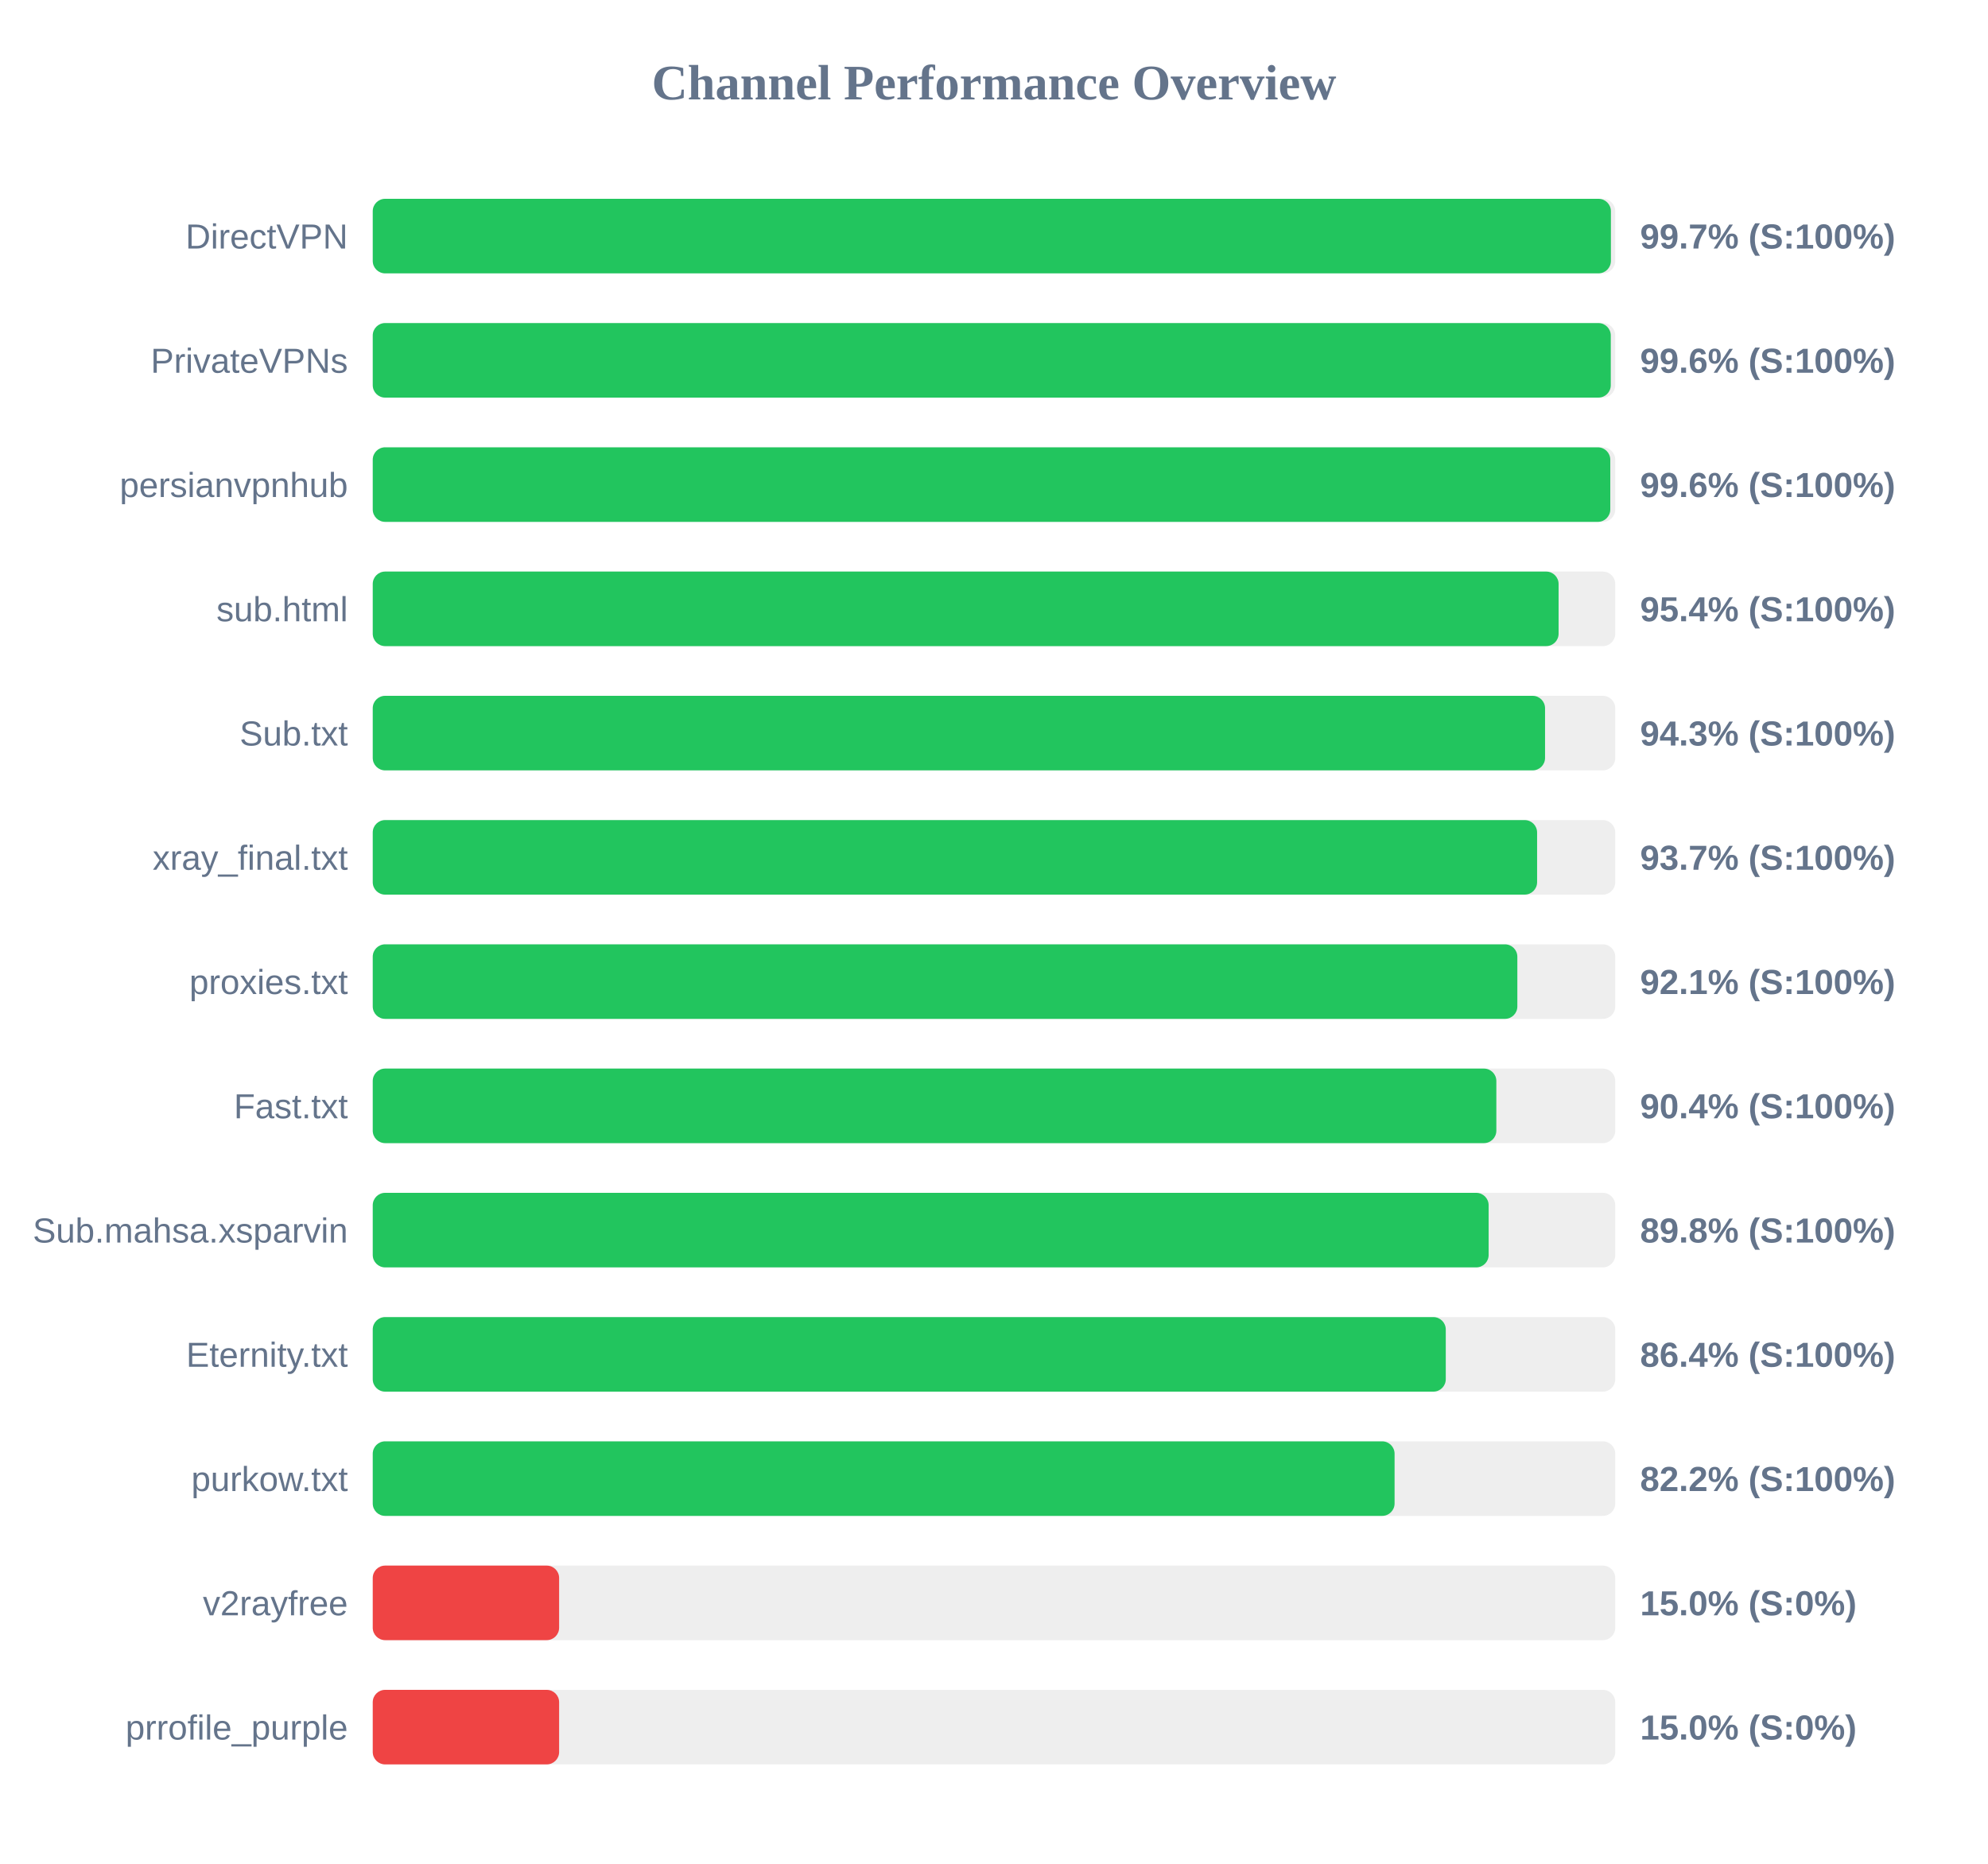
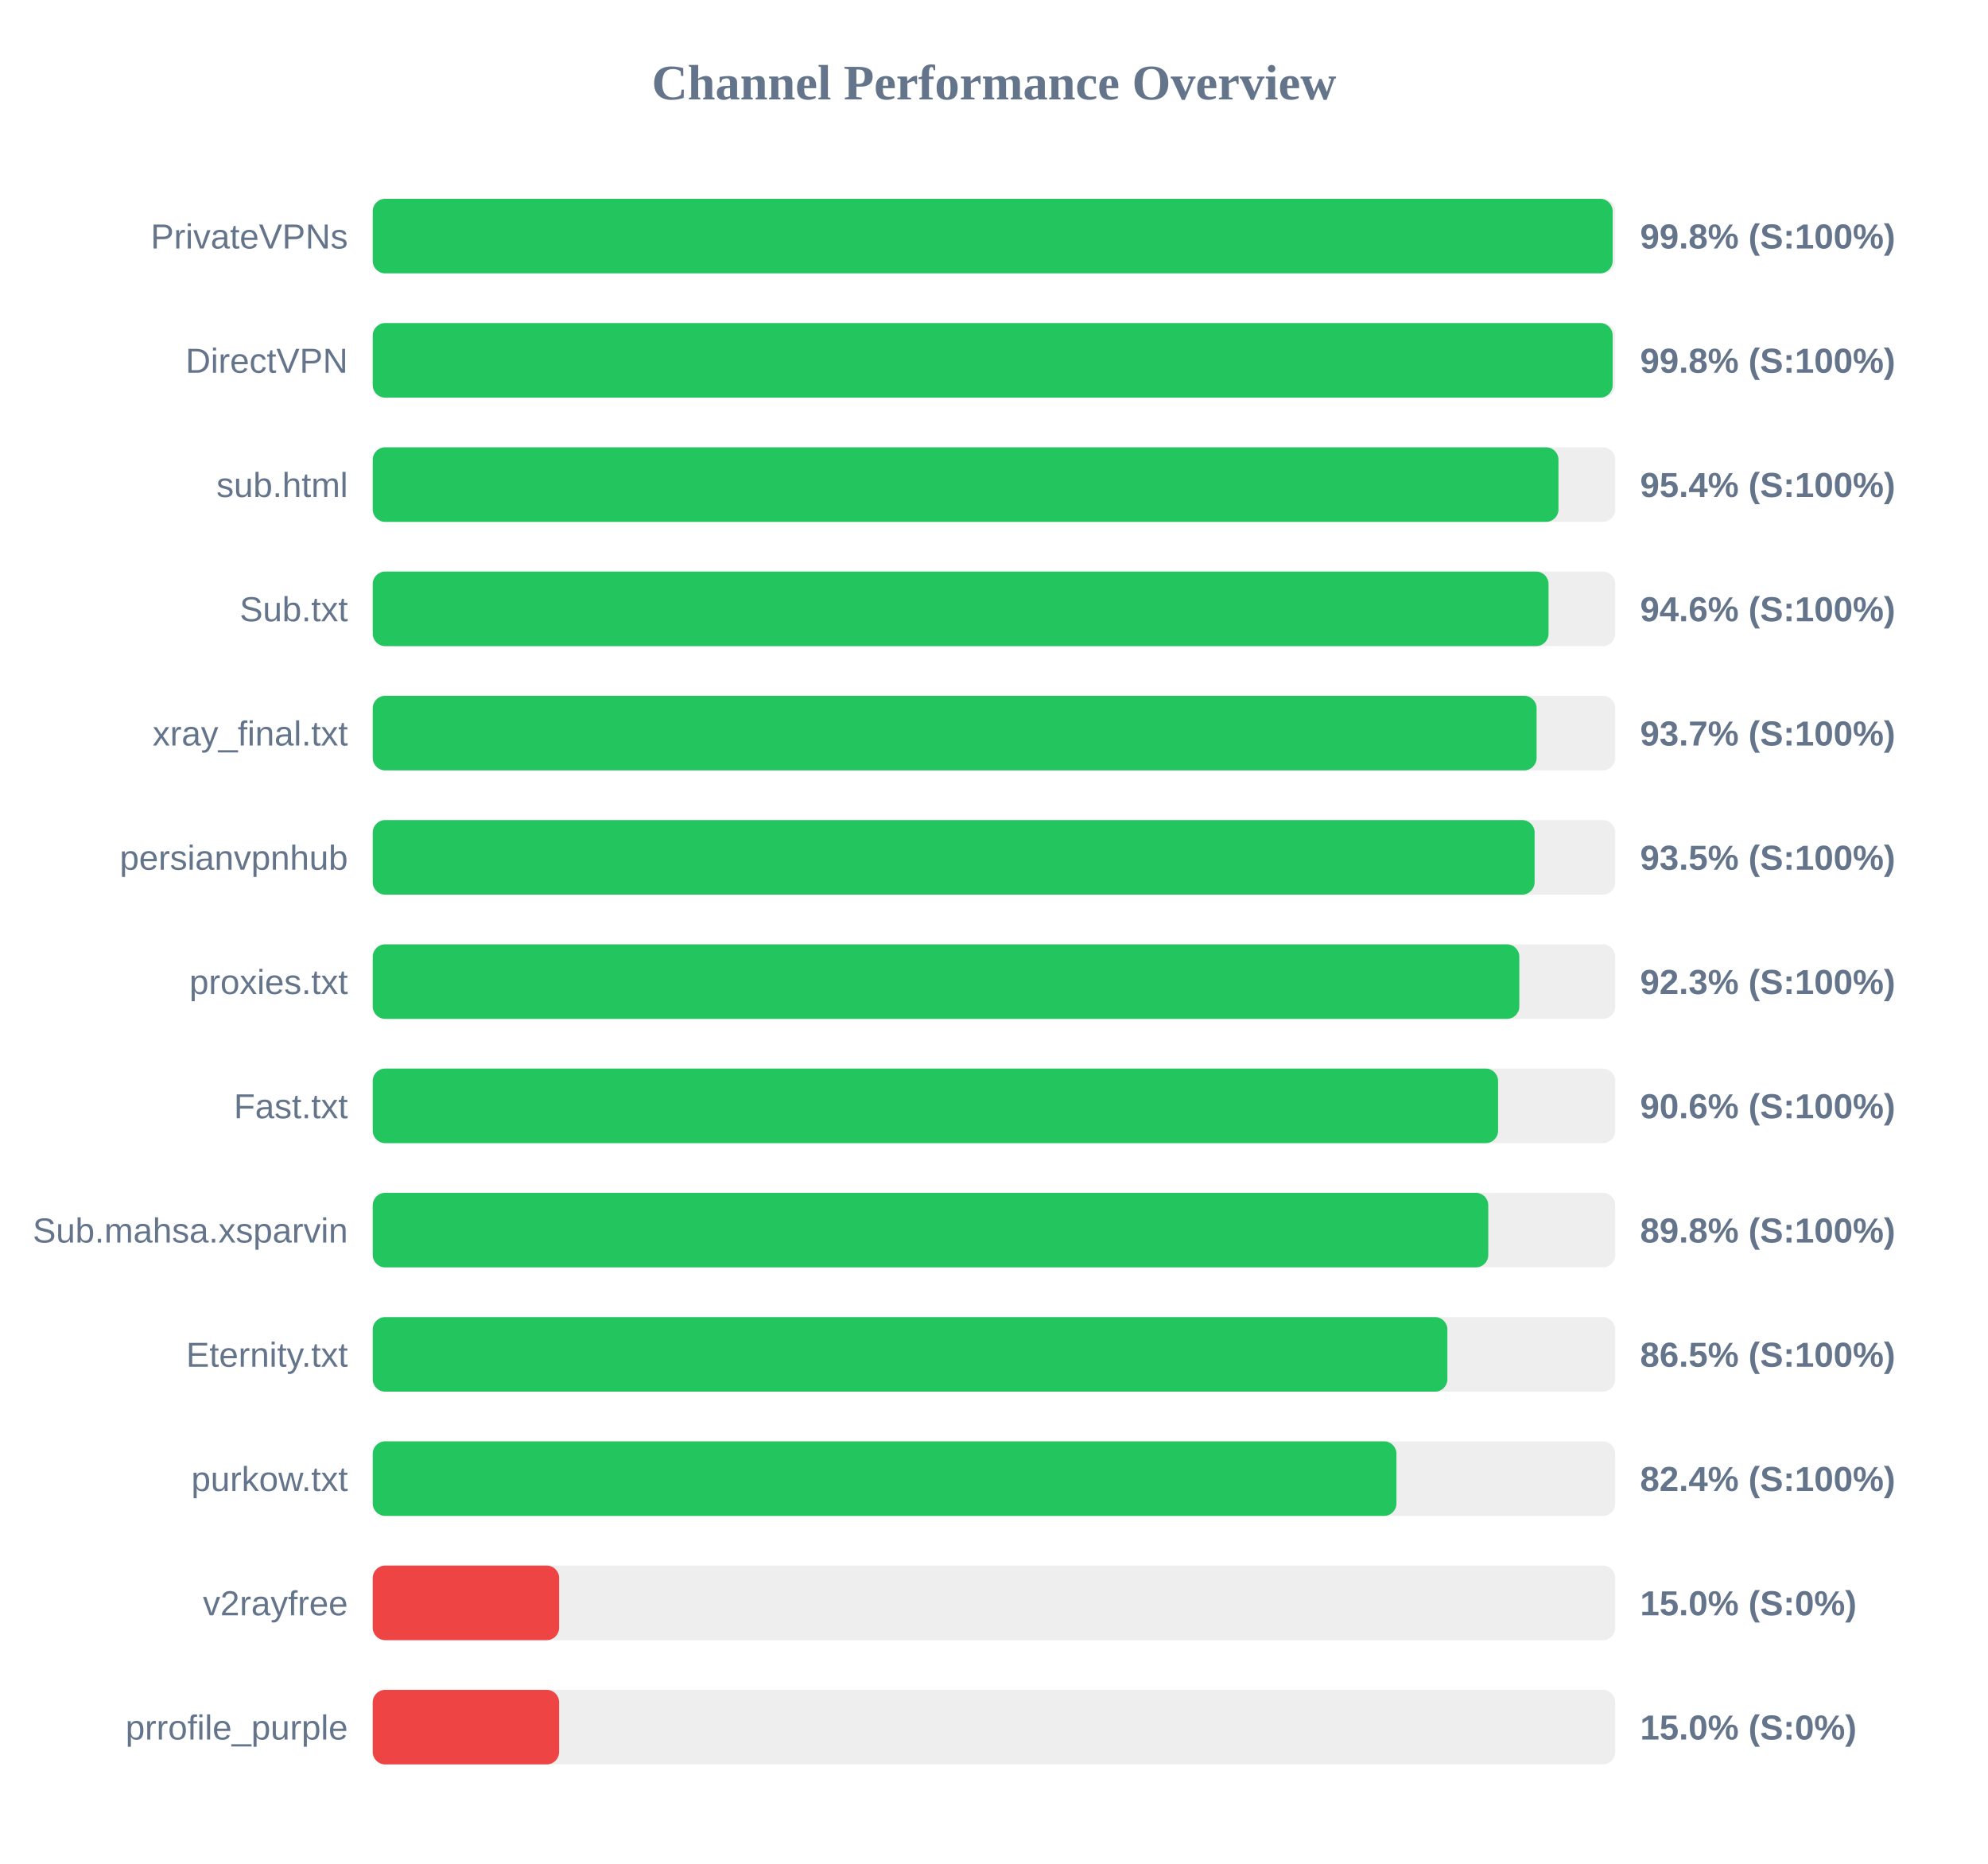
<svg xmlns="http://www.w3.org/2000/svg" width="800" height="750" version="1.1">
  <style>
        .row { font: 14px Arial; fill: #64748b; }
        .score { font: bold 14px Arial; fill: #64748b; }
    </style>
  <text x="400" y="40" text-anchor="middle" font-size="20px" font-weight="bold" fill="#64748b">Channel Performance Overview</text>
  <rect x="150" y="80" width="500" height="30" fill="#eee" rx="5" />
-   <rect x="150" y="80" width="498.25" height="30" fill="#22c55e" rx="5" />
-   <text x="140" y="100" text-anchor="end" class="row">DirectVPN</text>
-   <text x="660" y="100" text-anchor="start" class="score">99.7% (S:100%)</text>
+   <rect x="150" y="80" width="498.95" height="30" fill="#22c55e" rx="5" />
+   <text x="140" y="100" text-anchor="end" class="row">PrivateVPNs</text>
+   <text x="660" y="100" text-anchor="start" class="score">99.8% (S:100%)</text>
  <rect x="150" y="130" width="500" height="30" fill="#eee" rx="5" />
-   <rect x="150" y="130" width="498.2" height="30" fill="#22c55e" rx="5" />
-   <text x="140" y="150" text-anchor="end" class="row">PrivateVPNs</text>
-   <text x="660" y="150" text-anchor="start" class="score">99.6% (S:100%)</text>
+   <rect x="150" y="130" width="498.95" height="30" fill="#22c55e" rx="5" />
+   <text x="140" y="150" text-anchor="end" class="row">DirectVPN</text>
+   <text x="660" y="150" text-anchor="start" class="score">99.8% (S:100%)</text>
  <rect x="150" y="180" width="500" height="30" fill="#eee" rx="5" />
-   <rect x="150" y="180" width="498.0" height="30" fill="#22c55e" rx="5" />
-   <text x="140" y="200" text-anchor="end" class="row">persianvpnhub</text>
-   <text x="660" y="200" text-anchor="start" class="score">99.6% (S:100%)</text>
+   <rect x="150" y="180" width="477.15" height="30" fill="#22c55e" rx="5" />
+   <text x="140" y="200" text-anchor="end" class="row">sub.html</text>
+   <text x="660" y="200" text-anchor="start" class="score">95.4% (S:100%)</text>
  <rect x="150" y="230" width="500" height="30" fill="#eee" rx="5" />
-   <rect x="150" y="230" width="477.2" height="30" fill="#22c55e" rx="5" />
-   <text x="140" y="250" text-anchor="end" class="row">sub.html</text>
-   <text x="660" y="250" text-anchor="start" class="score">95.4% (S:100%)</text>
+   <rect x="150" y="230" width="473.15" height="30" fill="#22c55e" rx="5" />
+   <text x="140" y="250" text-anchor="end" class="row">Sub.txt</text>
+   <text x="660" y="250" text-anchor="start" class="score">94.6% (S:100%)</text>
  <rect x="150" y="280" width="500" height="30" fill="#eee" rx="5" />
-   <rect x="150" y="280" width="471.75" height="30" fill="#22c55e" rx="5" />
-   <text x="140" y="300" text-anchor="end" class="row">Sub.txt</text>
-   <text x="660" y="300" text-anchor="start" class="score">94.3% (S:100%)</text>
+   <rect x="150" y="280" width="468.35" height="30" fill="#22c55e" rx="5" />
+   <text x="140" y="300" text-anchor="end" class="row">xray_final.txt</text>
+   <text x="660" y="300" text-anchor="start" class="score">93.7% (S:100%)</text>
  <rect x="150" y="330" width="500" height="30" fill="#eee" rx="5" />
-   <rect x="150" y="330" width="468.55" height="30" fill="#22c55e" rx="5" />
-   <text x="140" y="350" text-anchor="end" class="row">xray_final.txt</text>
-   <text x="660" y="350" text-anchor="start" class="score">93.7% (S:100%)</text>
+   <rect x="150" y="330" width="467.55" height="30" fill="#22c55e" rx="5" />
+   <text x="140" y="350" text-anchor="end" class="row">persianvpnhub</text>
+   <text x="660" y="350" text-anchor="start" class="score">93.5% (S:100%)</text>
  <rect x="150" y="380" width="500" height="30" fill="#eee" rx="5" />
-   <rect x="150" y="380" width="460.6" height="30" fill="#22c55e" rx="5" />
+   <rect x="150" y="380" width="461.4" height="30" fill="#22c55e" rx="5" />
  <text x="140" y="400" text-anchor="end" class="row">proxies.txt</text>
-   <text x="660" y="400" text-anchor="start" class="score">92.1% (S:100%)</text>
+   <text x="660" y="400" text-anchor="start" class="score">92.3% (S:100%)</text>
  <rect x="150" y="430" width="500" height="30" fill="#eee" rx="5" />
-   <rect x="150" y="430" width="452.15" height="30" fill="#22c55e" rx="5" />
+   <rect x="150" y="430" width="452.85" height="30" fill="#22c55e" rx="5" />
  <text x="140" y="450" text-anchor="end" class="row">Fast.txt</text>
-   <text x="660" y="450" text-anchor="start" class="score">90.4% (S:100%)</text>
+   <text x="660" y="450" text-anchor="start" class="score">90.6% (S:100%)</text>
  <rect x="150" y="480" width="500" height="30" fill="#eee" rx="5" />
-   <rect x="150" y="480" width="449.05" height="30" fill="#22c55e" rx="5" />
+   <rect x="150" y="480" width="448.9" height="30" fill="#22c55e" rx="5" />
  <text x="140" y="500" text-anchor="end" class="row">Sub.mahsa.xsparvin</text>
  <text x="660" y="500" text-anchor="start" class="score">89.8% (S:100%)</text>
  <rect x="150" y="530" width="500" height="30" fill="#eee" rx="5" />
-   <rect x="150" y="530" width="431.8" height="30" fill="#22c55e" rx="5" />
+   <rect x="150" y="530" width="432.45" height="30" fill="#22c55e" rx="5" />
  <text x="140" y="550" text-anchor="end" class="row">Eternity.txt</text>
-   <text x="660" y="550" text-anchor="start" class="score">86.4% (S:100%)</text>
+   <text x="660" y="550" text-anchor="start" class="score">86.5% (S:100%)</text>
  <rect x="150" y="580" width="500" height="30" fill="#eee" rx="5" />
-   <rect x="150" y="580" width="411.2" height="30" fill="#22c55e" rx="5" />
+   <rect x="150" y="580" width="411.95" height="30" fill="#22c55e" rx="5" />
  <text x="140" y="600" text-anchor="end" class="row">purkow.txt</text>
-   <text x="660" y="600" text-anchor="start" class="score">82.2% (S:100%)</text>
+   <text x="660" y="600" text-anchor="start" class="score">82.4% (S:100%)</text>
  <rect x="150" y="630" width="500" height="30" fill="#eee" rx="5" />
  <rect x="150" y="630" width="75.0" height="30" fill="#ef4444" rx="5" />
  <text x="140" y="650" text-anchor="end" class="row">v2rayfree</text>
  <text x="660" y="650" text-anchor="start" class="score">15.0% (S:0%)</text>
  <rect x="150" y="680" width="500" height="30" fill="#eee" rx="5" />
  <rect x="150" y="680" width="75.0" height="30" fill="#ef4444" rx="5" />
  <text x="140" y="700" text-anchor="end" class="row">prrofile_purple</text>
  <text x="660" y="700" text-anchor="start" class="score">15.0% (S:0%)</text>
</svg>
